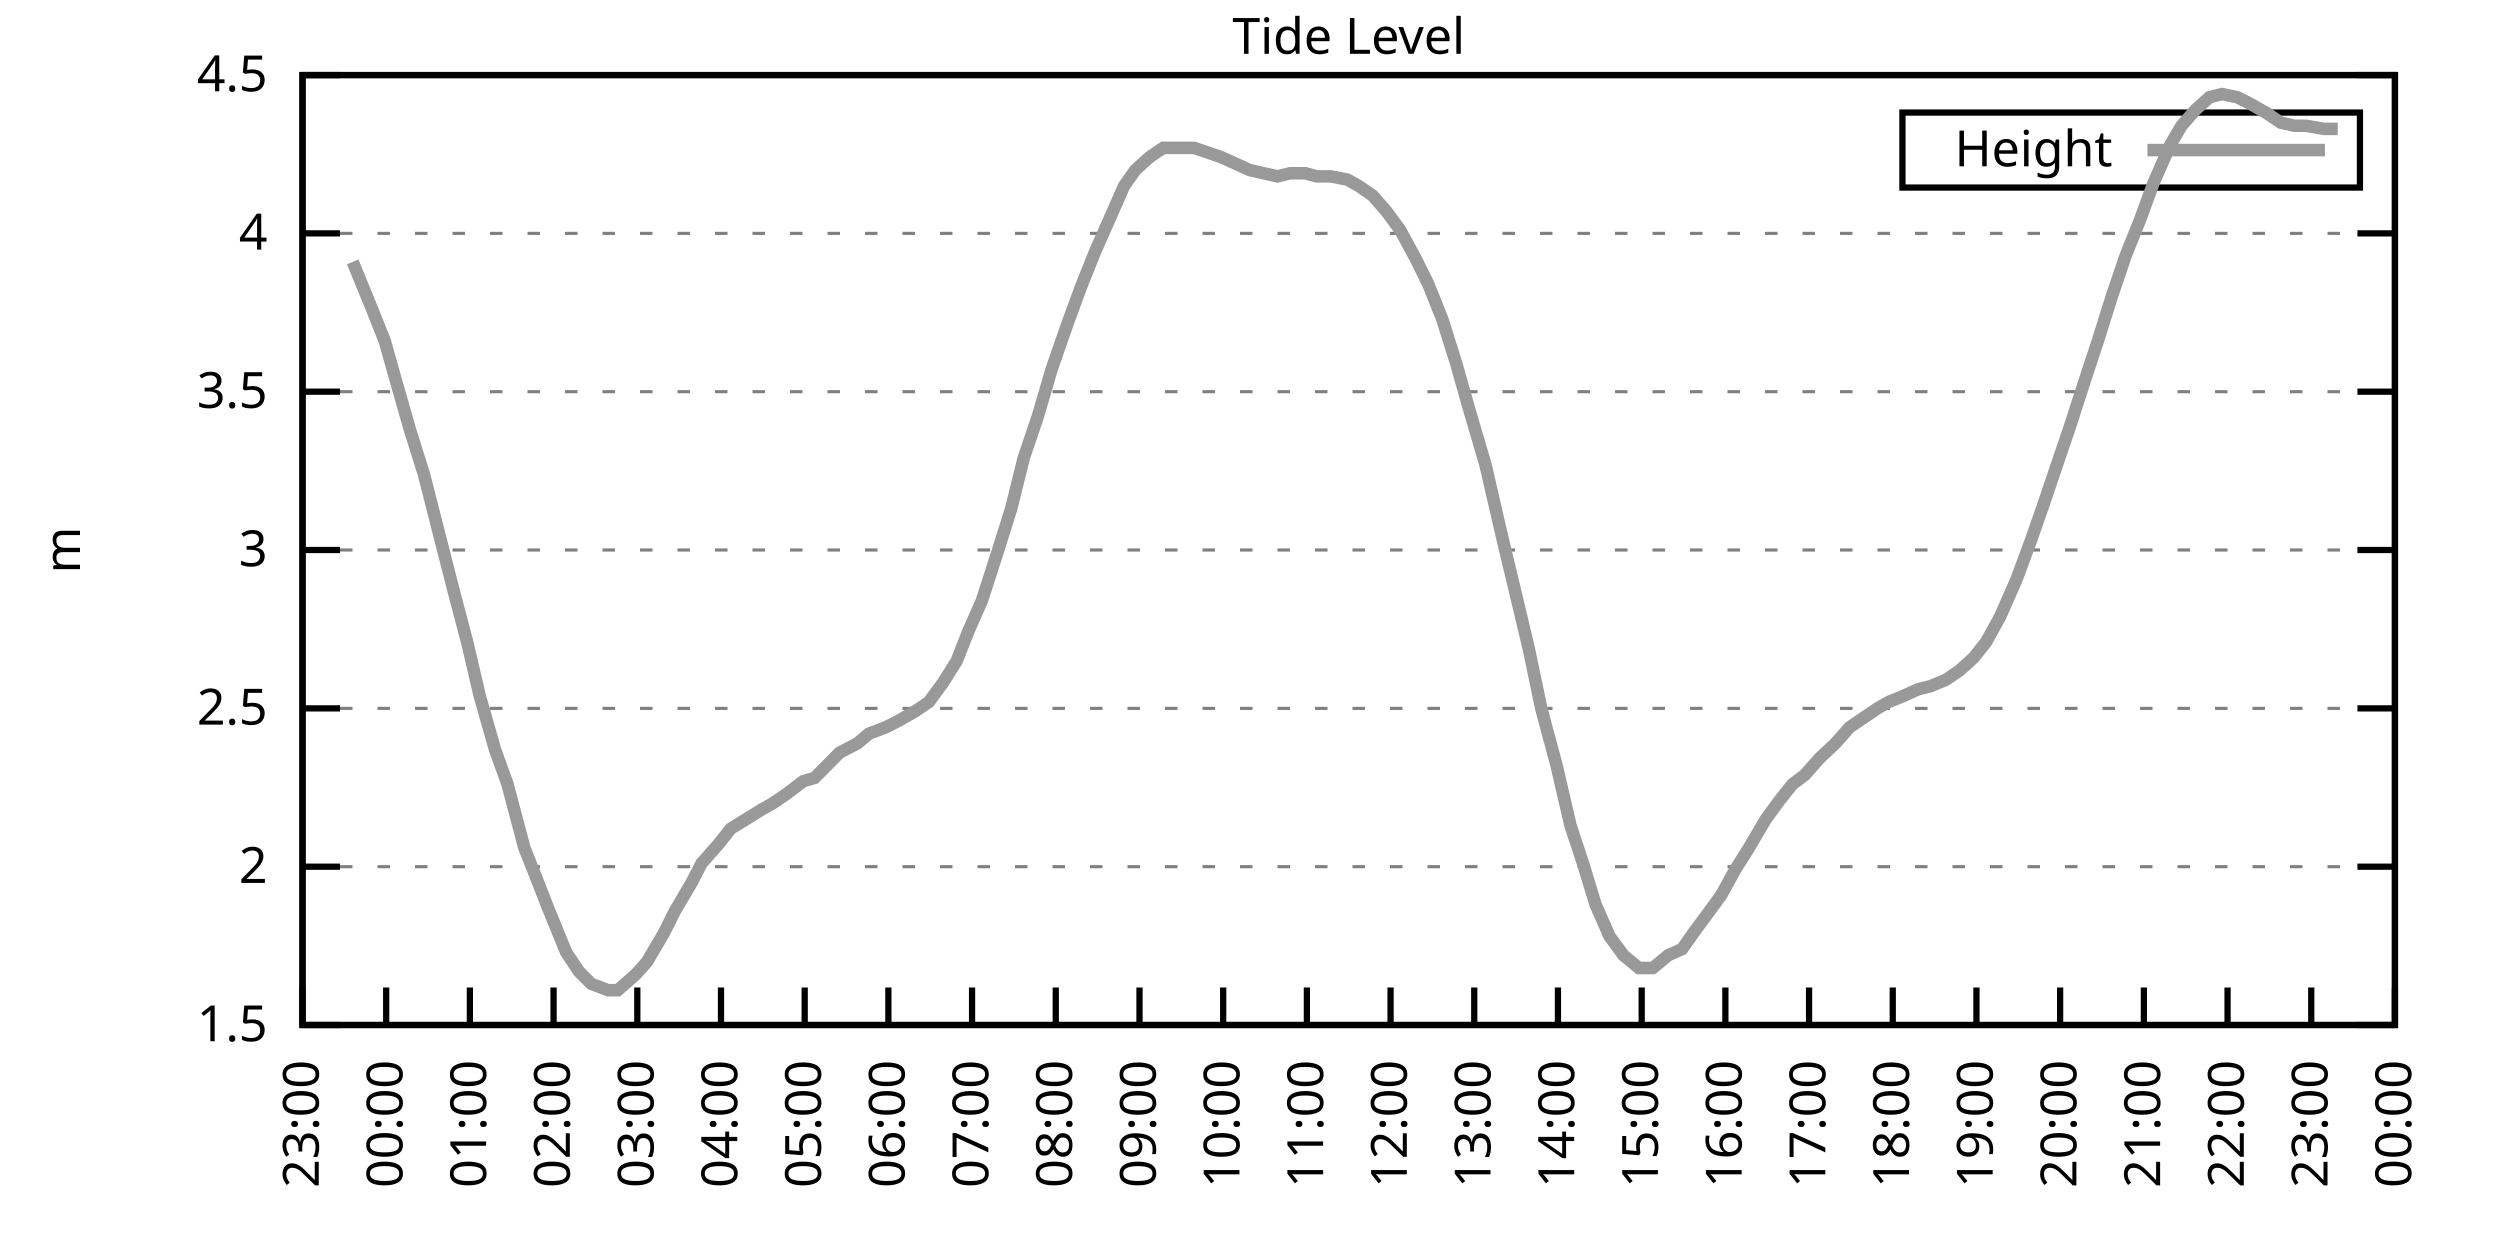
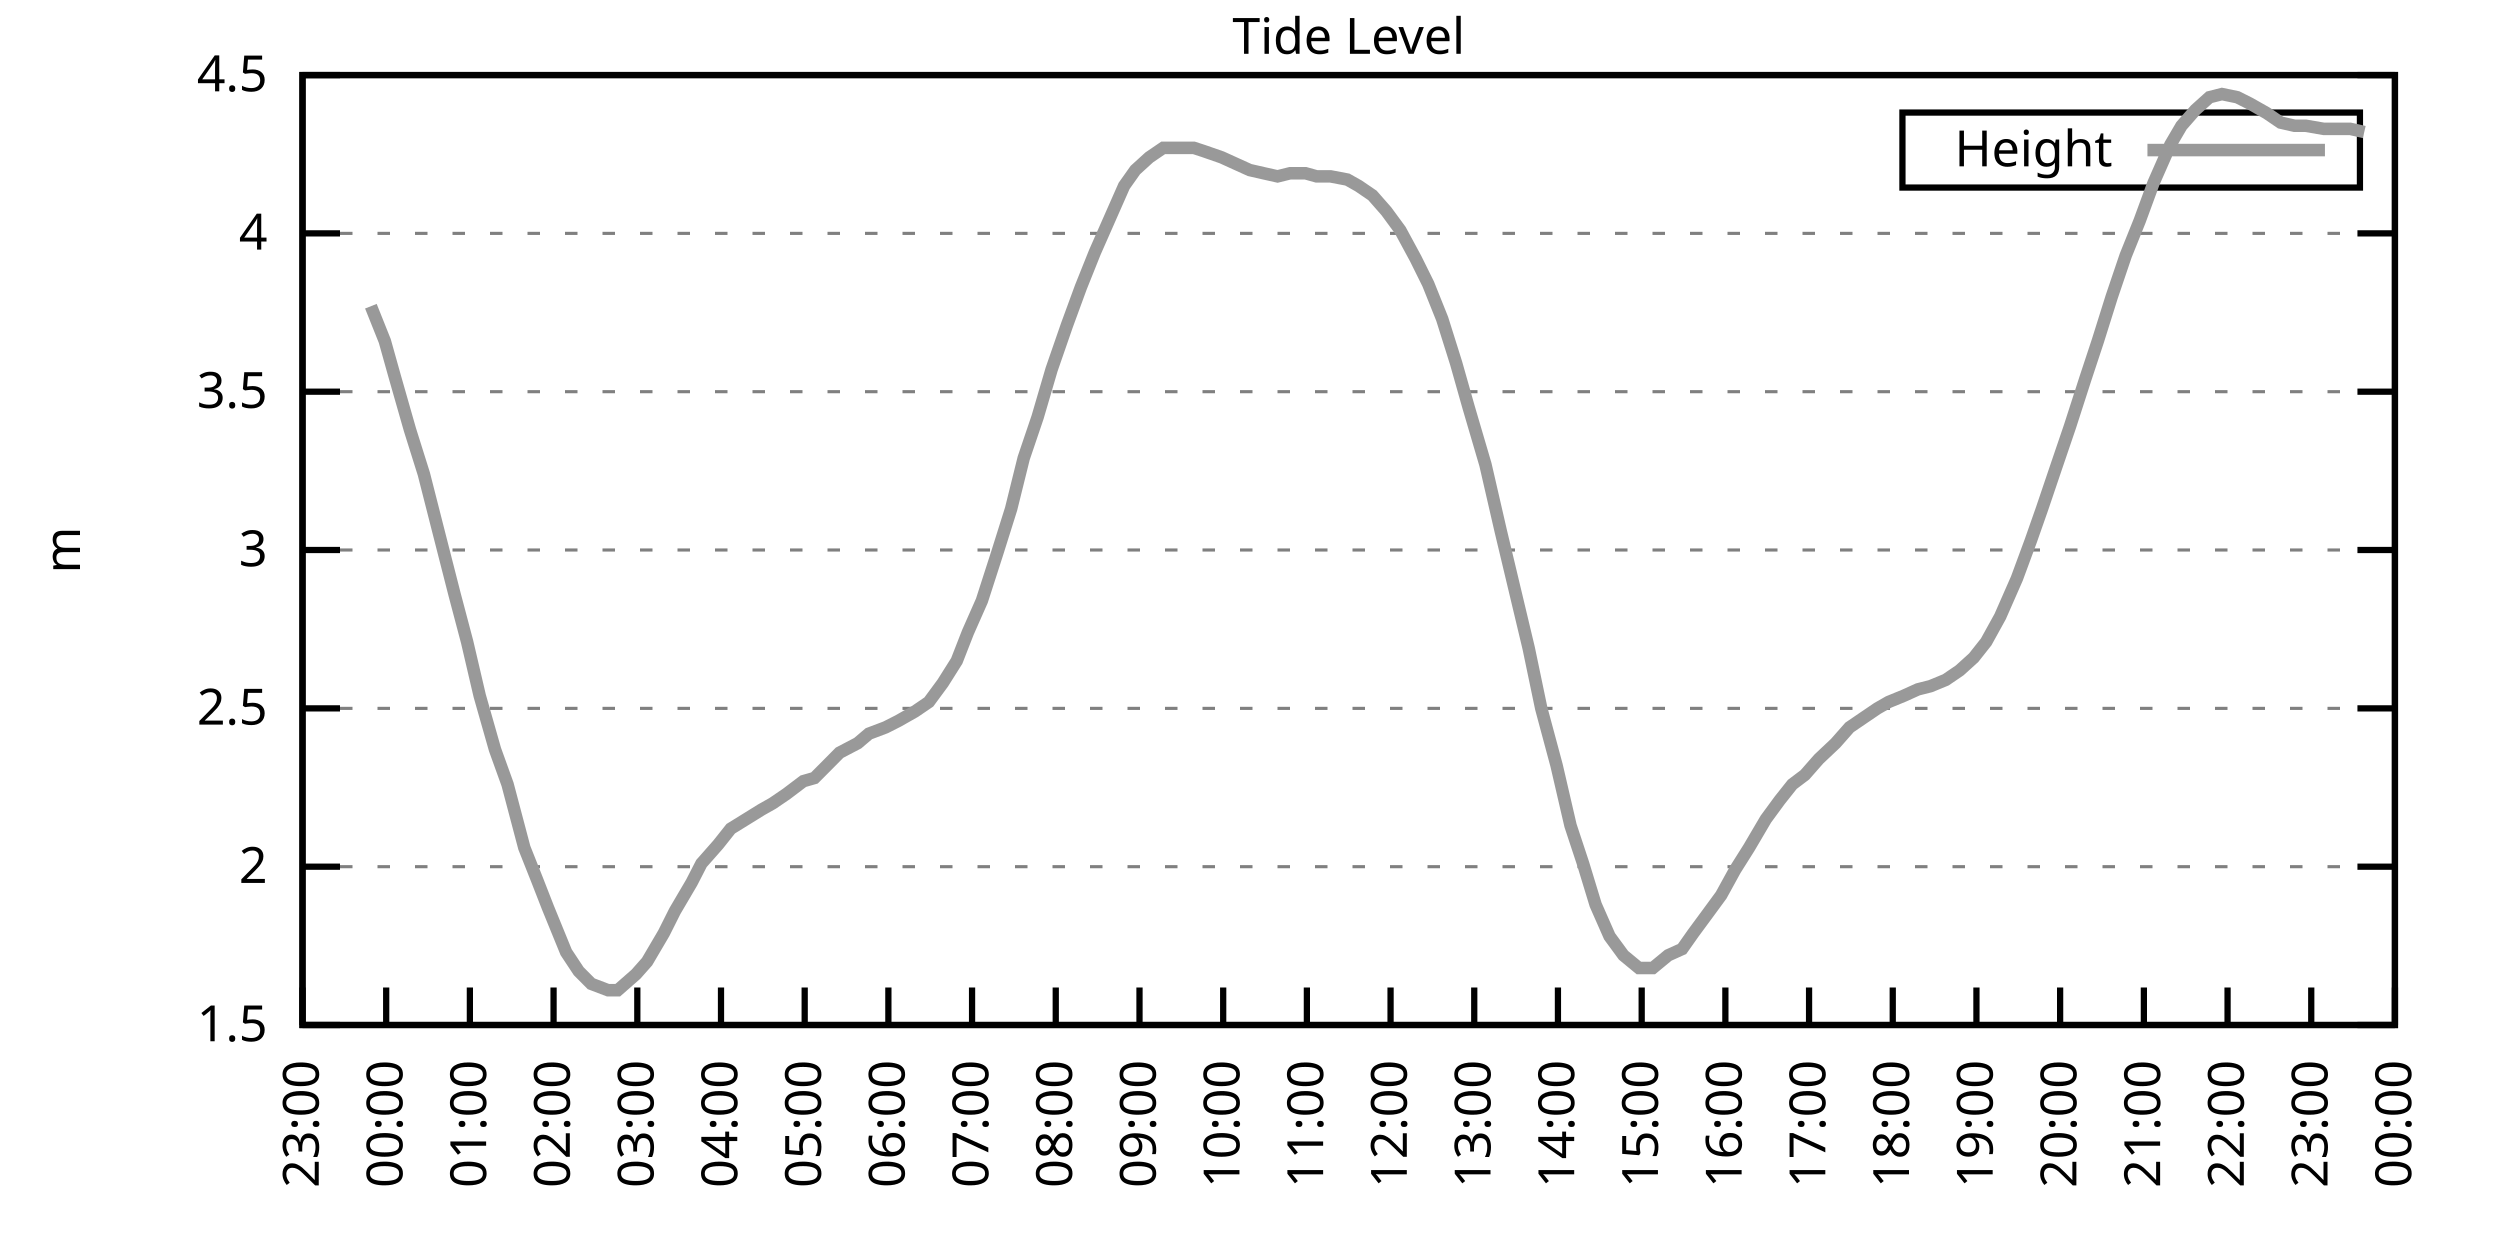
<svg xmlns="http://www.w3.org/2000/svg" xmlns:xlink="http://www.w3.org/1999/xlink" width="400" height="200" viewBox="0 0 400 200">
  <g id="gnuplot_canvas">
    <rect x="0" y="0" width="400" height="200" fill="none" />
    <defs>
      <circle id="gpDot" r="0.5" stroke-width="0.5" stroke="currentColor" />
      <path id="gpPt0" stroke-width="0.333" stroke="currentColor" d="M-1,0 h2 M0,-1 v2" />
      <path id="gpPt1" stroke-width="0.333" stroke="currentColor" d="M-1,-1 L1,1 M1,-1 L-1,1" />
      <path id="gpPt2" stroke-width="0.333" stroke="currentColor" d="M-1,0 L1,0 M0,-1 L0,1 M-1,-1 L1,1 M-1,1 L1,-1" />
      <rect id="gpPt3" stroke-width="0.333" stroke="currentColor" x="-1" y="-1" width="2" height="2" />
      <rect id="gpPt4" stroke-width="0.333" stroke="currentColor" fill="currentColor" x="-1" y="-1" width="2" height="2" />
      <circle id="gpPt5" stroke-width="0.333" stroke="currentColor" cx="0" cy="0" r="1" />
      <use xlink:href="#gpPt5" id="gpPt6" fill="currentColor" stroke="none" />
      <path id="gpPt7" stroke-width="0.333" stroke="currentColor" d="M0,-1.33 L-1.33,0.67 L1.33,0.67 z" />
      <use xlink:href="#gpPt7" id="gpPt8" fill="currentColor" stroke="none" />
      <use xlink:href="#gpPt7" id="gpPt9" stroke="currentColor" transform="rotate(180)" />
      <use xlink:href="#gpPt9" id="gpPt10" fill="currentColor" stroke="none" />
      <use xlink:href="#gpPt3" id="gpPt11" stroke="currentColor" transform="rotate(45)" />
      <use xlink:href="#gpPt11" id="gpPt12" fill="currentColor" stroke="none" />
      <path id="gpPt13" stroke-width="0.333" stroke="currentColor" d="M0,1.330 L1.265,0.411 L0.782,-1.067 L-0.782,-1.076 L-1.265,0.411 z" />
      <use xlink:href="#gpPt13" id="gpPt14" fill="currentColor" stroke="none" />
      <filter id="textbox" filterUnits="objectBoundingBox" x="0" y="0" height="1" width="1">
        <feFlood flood-color="white" flood-opacity="1" result="bgnd" />
        <feComposite in="SourceGraphic" in2="bgnd" operator="atop" />
      </filter>
      <filter id="greybox" filterUnits="objectBoundingBox" x="0" y="0" height="1" width="1">
        <feFlood flood-color="lightgrey" flood-opacity="1" result="grey" />
        <feComposite in="SourceGraphic" in2="grey" operator="atop" />
      </filter>
    </defs>
    <g fill="none" color="white" stroke="currentColor" stroke-width="1.00" stroke-linecap="butt" stroke-linejoin="miter">
</g>
    <g fill="none" color="black" stroke="currentColor" stroke-width="1.00" stroke-linecap="butt" stroke-linejoin="miter">
      <g stroke="none" shape-rendering="crispEdges">
        <polygon fill="rgb(255, 255, 255)" points="48.40,164.00 383.18,164.00 383.18,12.02 48.40,12.02 " />
      </g>
    </g>
    <g fill="none" color="black" stroke="currentColor" stroke-width="1.00" stroke-linecap="butt" stroke-linejoin="miter">
</g>
    <g fill="none" color="black" stroke="black" stroke-width="0.50" stroke-linecap="butt" stroke-linejoin="miter">
</g>
    <g fill="none" color="gray" stroke="currentColor" stroke-width="0.50" stroke-linecap="butt" stroke-linejoin="miter">
      <path stroke="gray" stroke-dasharray="2,4" class="gridline" d="M48.40,164.00 L383.19,164.00  " />
    </g>
    <g fill="none" color="gray" stroke="gray" stroke-width="1.00" stroke-linecap="butt" stroke-linejoin="miter">
</g>
    <g fill="none" color="black" stroke="currentColor" stroke-width="1.00" stroke-linecap="butt" stroke-linejoin="miter">
      <path stroke="black" d="M48.40,164.00 L54.40,164.00 M383.19,164.00 L377.19,164.00  " />
      <g transform="translate(42.80,166.60)" stroke="none" fill="black" font-family="Sans" font-size="8.00" text-anchor="end">
        <text>
          <tspan font-family="Sans"> 1.5</tspan>
        </text>
      </g>
    </g>
    <g fill="none" color="black" stroke="currentColor" stroke-width="1.00" stroke-linecap="butt" stroke-linejoin="miter">
</g>
    <g fill="none" color="black" stroke="black" stroke-width="0.50" stroke-linecap="butt" stroke-linejoin="miter">
</g>
    <g fill="none" color="gray" stroke="currentColor" stroke-width="0.50" stroke-linecap="butt" stroke-linejoin="miter">
      <path stroke="gray" stroke-dasharray="2,4" class="gridline" d="M48.40,138.67 L383.19,138.67  " />
    </g>
    <g fill="none" color="gray" stroke="gray" stroke-width="1.00" stroke-linecap="butt" stroke-linejoin="miter">
</g>
    <g fill="none" color="black" stroke="currentColor" stroke-width="1.00" stroke-linecap="butt" stroke-linejoin="miter">
      <path stroke="black" d="M48.40,138.67 L54.40,138.67 M383.19,138.67 L377.19,138.67  " />
      <g transform="translate(42.80,141.27)" stroke="none" fill="black" font-family="Sans" font-size="8.00" text-anchor="end">
        <text>
          <tspan font-family="Sans"> 2</tspan>
        </text>
      </g>
    </g>
    <g fill="none" color="black" stroke="currentColor" stroke-width="1.00" stroke-linecap="butt" stroke-linejoin="miter">
</g>
    <g fill="none" color="black" stroke="black" stroke-width="0.50" stroke-linecap="butt" stroke-linejoin="miter">
</g>
    <g fill="none" color="gray" stroke="currentColor" stroke-width="0.50" stroke-linecap="butt" stroke-linejoin="miter">
      <path stroke="gray" stroke-dasharray="2,4" class="gridline" d="M48.40,113.34 L383.19,113.34  " />
    </g>
    <g fill="none" color="gray" stroke="gray" stroke-width="1.00" stroke-linecap="butt" stroke-linejoin="miter">
</g>
    <g fill="none" color="black" stroke="currentColor" stroke-width="1.00" stroke-linecap="butt" stroke-linejoin="miter">
      <path stroke="black" d="M48.40,113.34 L54.40,113.34 M383.19,113.34 L377.19,113.34  " />
      <g transform="translate(42.80,115.94)" stroke="none" fill="black" font-family="Sans" font-size="8.00" text-anchor="end">
        <text>
          <tspan font-family="Sans"> 2.5</tspan>
        </text>
      </g>
    </g>
    <g fill="none" color="black" stroke="currentColor" stroke-width="1.00" stroke-linecap="butt" stroke-linejoin="miter">
</g>
    <g fill="none" color="black" stroke="black" stroke-width="0.50" stroke-linecap="butt" stroke-linejoin="miter">
</g>
    <g fill="none" color="gray" stroke="currentColor" stroke-width="0.50" stroke-linecap="butt" stroke-linejoin="miter">
      <path stroke="gray" stroke-dasharray="2,4" class="gridline" d="M48.40,88.00 L383.19,88.00  " />
    </g>
    <g fill="none" color="gray" stroke="gray" stroke-width="1.00" stroke-linecap="butt" stroke-linejoin="miter">
</g>
    <g fill="none" color="black" stroke="currentColor" stroke-width="1.00" stroke-linecap="butt" stroke-linejoin="miter">
      <path stroke="black" d="M48.40,88.00 L54.40,88.00 M383.19,88.00 L377.19,88.00  " />
      <g transform="translate(42.80,90.60)" stroke="none" fill="black" font-family="Sans" font-size="8.00" text-anchor="end">
        <text>
          <tspan font-family="Sans"> 3</tspan>
        </text>
      </g>
    </g>
    <g fill="none" color="black" stroke="currentColor" stroke-width="1.00" stroke-linecap="butt" stroke-linejoin="miter">
</g>
    <g fill="none" color="black" stroke="black" stroke-width="0.50" stroke-linecap="butt" stroke-linejoin="miter">
</g>
    <g fill="none" color="gray" stroke="currentColor" stroke-width="0.50" stroke-linecap="butt" stroke-linejoin="miter">
      <path stroke="gray" stroke-dasharray="2,4" class="gridline" d="M48.40,62.67 L383.19,62.67  " />
    </g>
    <g fill="none" color="gray" stroke="gray" stroke-width="1.00" stroke-linecap="butt" stroke-linejoin="miter">
</g>
    <g fill="none" color="black" stroke="currentColor" stroke-width="1.00" stroke-linecap="butt" stroke-linejoin="miter">
      <path stroke="black" d="M48.40,62.67 L54.40,62.67 M383.19,62.67 L377.19,62.67  " />
      <g transform="translate(42.80,65.27)" stroke="none" fill="black" font-family="Sans" font-size="8.00" text-anchor="end">
        <text>
          <tspan font-family="Sans"> 3.5</tspan>
        </text>
      </g>
    </g>
    <g fill="none" color="black" stroke="currentColor" stroke-width="1.00" stroke-linecap="butt" stroke-linejoin="miter">
</g>
    <g fill="none" color="black" stroke="black" stroke-width="0.50" stroke-linecap="butt" stroke-linejoin="miter">
</g>
    <g fill="none" color="gray" stroke="currentColor" stroke-width="0.50" stroke-linecap="butt" stroke-linejoin="miter">
      <path stroke="gray" stroke-dasharray="2,4" class="gridline" d="M48.40,37.34 L383.19,37.34  " />
    </g>
    <g fill="none" color="gray" stroke="gray" stroke-width="1.00" stroke-linecap="butt" stroke-linejoin="miter">
</g>
    <g fill="none" color="black" stroke="currentColor" stroke-width="1.00" stroke-linecap="butt" stroke-linejoin="miter">
      <path stroke="black" d="M48.40,37.34 L54.40,37.34 M383.19,37.34 L377.19,37.34  " />
      <g transform="translate(42.80,39.94)" stroke="none" fill="black" font-family="Sans" font-size="8.00" text-anchor="end">
        <text>
          <tspan font-family="Sans"> 4</tspan>
        </text>
      </g>
    </g>
    <g fill="none" color="black" stroke="currentColor" stroke-width="1.00" stroke-linecap="butt" stroke-linejoin="miter">
</g>
    <g fill="none" color="black" stroke="black" stroke-width="0.50" stroke-linecap="butt" stroke-linejoin="miter">
</g>
    <g fill="none" color="gray" stroke="currentColor" stroke-width="0.50" stroke-linecap="butt" stroke-linejoin="miter">
      <path stroke="gray" stroke-dasharray="2,4" class="gridline" d="M48.40,12.01 L383.19,12.01  " />
    </g>
    <g fill="none" color="gray" stroke="gray" stroke-width="1.00" stroke-linecap="butt" stroke-linejoin="miter">
</g>
    <g fill="none" color="black" stroke="currentColor" stroke-width="1.00" stroke-linecap="butt" stroke-linejoin="miter">
      <path stroke="black" d="M48.40,12.01 L54.40,12.01 M383.19,12.01 L377.19,12.01  " />
      <g transform="translate(42.80,14.61)" stroke="none" fill="black" font-family="Sans" font-size="8.00" text-anchor="end">
        <text>
          <tspan font-family="Sans"> 4.5</tspan>
        </text>
      </g>
    </g>
    <g fill="none" color="black" stroke="currentColor" stroke-width="1.00" stroke-linecap="butt" stroke-linejoin="miter">
      <path stroke="black" d="M48.40,164.00 L48.40,158.00  " />
      <g transform="translate(51.00,169.60) rotate(270.00)" stroke="none" fill="black" font-family="Sans" font-size="8.00" text-anchor="end">
        <text>
          <tspan font-family="Sans">23:00</tspan>
        </text>
      </g>
    </g>
    <g fill="none" color="black" stroke="currentColor" stroke-width="1.00" stroke-linecap="butt" stroke-linejoin="miter">
      <path stroke="black" d="M61.79,164.00 L61.79,158.00  " />
      <g transform="translate(64.39,169.60) rotate(270.00)" stroke="none" fill="black" font-family="Sans" font-size="8.00" text-anchor="end">
        <text>
          <tspan font-family="Sans">00:00</tspan>
        </text>
      </g>
    </g>
    <g fill="none" color="black" stroke="currentColor" stroke-width="1.00" stroke-linecap="butt" stroke-linejoin="miter">
      <path stroke="black" d="M75.18,164.00 L75.18,158.00  " />
      <g transform="translate(77.78,169.60) rotate(270.00)" stroke="none" fill="black" font-family="Sans" font-size="8.00" text-anchor="end">
        <text>
          <tspan font-family="Sans">01:00</tspan>
        </text>
      </g>
    </g>
    <g fill="none" color="black" stroke="currentColor" stroke-width="1.00" stroke-linecap="butt" stroke-linejoin="miter">
      <path stroke="black" d="M88.57,164.00 L88.57,158.00  " />
      <g transform="translate(91.17,169.60) rotate(270.00)" stroke="none" fill="black" font-family="Sans" font-size="8.00" text-anchor="end">
        <text>
          <tspan font-family="Sans">02:00</tspan>
        </text>
      </g>
    </g>
    <g fill="none" color="black" stroke="currentColor" stroke-width="1.00" stroke-linecap="butt" stroke-linejoin="miter">
      <path stroke="black" d="M101.97,164.00 L101.97,158.00  " />
      <g transform="translate(104.57,169.60) rotate(270.00)" stroke="none" fill="black" font-family="Sans" font-size="8.00" text-anchor="end">
        <text>
          <tspan font-family="Sans">03:00</tspan>
        </text>
      </g>
    </g>
    <g fill="none" color="black" stroke="currentColor" stroke-width="1.00" stroke-linecap="butt" stroke-linejoin="miter">
      <path stroke="black" d="M115.36,164.00 L115.36,158.00  " />
      <g transform="translate(117.96,169.60) rotate(270.00)" stroke="none" fill="black" font-family="Sans" font-size="8.00" text-anchor="end">
        <text>
          <tspan font-family="Sans">04:00</tspan>
        </text>
      </g>
    </g>
    <g fill="none" color="black" stroke="currentColor" stroke-width="1.00" stroke-linecap="butt" stroke-linejoin="miter">
      <path stroke="black" d="M128.75,164.00 L128.75,158.00  " />
      <g transform="translate(131.35,169.60) rotate(270.00)" stroke="none" fill="black" font-family="Sans" font-size="8.00" text-anchor="end">
        <text>
          <tspan font-family="Sans">05:00</tspan>
        </text>
      </g>
    </g>
    <g fill="none" color="black" stroke="currentColor" stroke-width="1.00" stroke-linecap="butt" stroke-linejoin="miter">
      <path stroke="black" d="M142.14,164.00 L142.14,158.00  " />
      <g transform="translate(144.74,169.60) rotate(270.00)" stroke="none" fill="black" font-family="Sans" font-size="8.00" text-anchor="end">
        <text>
          <tspan font-family="Sans">06:00</tspan>
        </text>
      </g>
    </g>
    <g fill="none" color="black" stroke="currentColor" stroke-width="1.00" stroke-linecap="butt" stroke-linejoin="miter">
      <path stroke="black" d="M155.53,164.00 L155.53,158.00  " />
      <g transform="translate(158.13,169.60) rotate(270.00)" stroke="none" fill="black" font-family="Sans" font-size="8.00" text-anchor="end">
        <text>
          <tspan font-family="Sans">07:00</tspan>
        </text>
      </g>
    </g>
    <g fill="none" color="black" stroke="currentColor" stroke-width="1.00" stroke-linecap="butt" stroke-linejoin="miter">
      <path stroke="black" d="M168.92,164.00 L168.92,158.00  " />
      <g transform="translate(171.52,169.60) rotate(270.00)" stroke="none" fill="black" font-family="Sans" font-size="8.00" text-anchor="end">
        <text>
          <tspan font-family="Sans">08:00</tspan>
        </text>
      </g>
    </g>
    <g fill="none" color="black" stroke="currentColor" stroke-width="1.00" stroke-linecap="butt" stroke-linejoin="miter">
      <path stroke="black" d="M182.32,164.00 L182.32,158.00  " />
      <g transform="translate(184.92,169.60) rotate(270.00)" stroke="none" fill="black" font-family="Sans" font-size="8.00" text-anchor="end">
        <text>
          <tspan font-family="Sans">09:00</tspan>
        </text>
      </g>
    </g>
    <g fill="none" color="black" stroke="currentColor" stroke-width="1.00" stroke-linecap="butt" stroke-linejoin="miter">
      <path stroke="black" d="M195.71,164.00 L195.71,158.00  " />
      <g transform="translate(198.31,169.60) rotate(270.00)" stroke="none" fill="black" font-family="Sans" font-size="8.00" text-anchor="end">
        <text>
          <tspan font-family="Sans">10:00</tspan>
        </text>
      </g>
    </g>
    <g fill="none" color="black" stroke="currentColor" stroke-width="1.00" stroke-linecap="butt" stroke-linejoin="miter">
      <path stroke="black" d="M209.10,164.00 L209.10,158.00  " />
      <g transform="translate(211.70,169.60) rotate(270.00)" stroke="none" fill="black" font-family="Sans" font-size="8.00" text-anchor="end">
        <text>
          <tspan font-family="Sans">11:00</tspan>
        </text>
      </g>
    </g>
    <g fill="none" color="black" stroke="currentColor" stroke-width="1.00" stroke-linecap="butt" stroke-linejoin="miter">
      <path stroke="black" d="M222.49,164.00 L222.49,158.00  " />
      <g transform="translate(225.09,169.60) rotate(270.00)" stroke="none" fill="black" font-family="Sans" font-size="8.00" text-anchor="end">
        <text>
          <tspan font-family="Sans">12:00</tspan>
        </text>
      </g>
    </g>
    <g fill="none" color="black" stroke="currentColor" stroke-width="1.00" stroke-linecap="butt" stroke-linejoin="miter">
      <path stroke="black" d="M235.88,164.00 L235.88,158.00  " />
      <g transform="translate(238.48,169.60) rotate(270.00)" stroke="none" fill="black" font-family="Sans" font-size="8.00" text-anchor="end">
        <text>
          <tspan font-family="Sans">13:00</tspan>
        </text>
      </g>
    </g>
    <g fill="none" color="black" stroke="currentColor" stroke-width="1.00" stroke-linecap="butt" stroke-linejoin="miter">
      <path stroke="black" d="M249.27,164.00 L249.27,158.00  " />
      <g transform="translate(251.87,169.60) rotate(270.00)" stroke="none" fill="black" font-family="Sans" font-size="8.00" text-anchor="end">
        <text>
          <tspan font-family="Sans">14:00</tspan>
        </text>
      </g>
    </g>
    <g fill="none" color="black" stroke="currentColor" stroke-width="1.00" stroke-linecap="butt" stroke-linejoin="miter">
      <path stroke="black" d="M262.67,164.00 L262.67,158.00  " />
      <g transform="translate(265.27,169.60) rotate(270.00)" stroke="none" fill="black" font-family="Sans" font-size="8.00" text-anchor="end">
        <text>
          <tspan font-family="Sans">15:00</tspan>
        </text>
      </g>
    </g>
    <g fill="none" color="black" stroke="currentColor" stroke-width="1.00" stroke-linecap="butt" stroke-linejoin="miter">
      <path stroke="black" d="M276.06,164.00 L276.06,158.00  " />
      <g transform="translate(278.66,169.60) rotate(270.00)" stroke="none" fill="black" font-family="Sans" font-size="8.00" text-anchor="end">
        <text>
          <tspan font-family="Sans">16:00</tspan>
        </text>
      </g>
    </g>
    <g fill="none" color="black" stroke="currentColor" stroke-width="1.00" stroke-linecap="butt" stroke-linejoin="miter">
      <path stroke="black" d="M289.45,164.00 L289.45,158.00  " />
      <g transform="translate(292.05,169.60) rotate(270.00)" stroke="none" fill="black" font-family="Sans" font-size="8.00" text-anchor="end">
        <text>
          <tspan font-family="Sans">17:00</tspan>
        </text>
      </g>
    </g>
    <g fill="none" color="black" stroke="currentColor" stroke-width="1.00" stroke-linecap="butt" stroke-linejoin="miter">
      <path stroke="black" d="M302.84,164.00 L302.84,158.00  " />
      <g transform="translate(305.44,169.60) rotate(270.00)" stroke="none" fill="black" font-family="Sans" font-size="8.00" text-anchor="end">
        <text>
          <tspan font-family="Sans">18:00</tspan>
        </text>
      </g>
    </g>
    <g fill="none" color="black" stroke="currentColor" stroke-width="1.00" stroke-linecap="butt" stroke-linejoin="miter">
      <path stroke="black" d="M316.23,164.00 L316.23,158.00  " />
      <g transform="translate(318.83,169.60) rotate(270.00)" stroke="none" fill="black" font-family="Sans" font-size="8.00" text-anchor="end">
        <text>
          <tspan font-family="Sans">19:00</tspan>
        </text>
      </g>
    </g>
    <g fill="none" color="black" stroke="currentColor" stroke-width="1.00" stroke-linecap="butt" stroke-linejoin="miter">
      <path stroke="black" d="M329.62,164.00 L329.62,158.00  " />
      <g transform="translate(332.22,169.60) rotate(270.00)" stroke="none" fill="black" font-family="Sans" font-size="8.00" text-anchor="end">
        <text>
          <tspan font-family="Sans">20:00</tspan>
        </text>
      </g>
    </g>
    <g fill="none" color="black" stroke="currentColor" stroke-width="1.00" stroke-linecap="butt" stroke-linejoin="miter">
      <path stroke="black" d="M343.02,164.00 L343.02,158.00  " />
      <g transform="translate(345.62,169.60) rotate(270.00)" stroke="none" fill="black" font-family="Sans" font-size="8.00" text-anchor="end">
        <text>
          <tspan font-family="Sans">21:00</tspan>
        </text>
      </g>
    </g>
    <g fill="none" color="black" stroke="currentColor" stroke-width="1.00" stroke-linecap="butt" stroke-linejoin="miter">
      <path stroke="black" d="M356.41,164.00 L356.41,158.00  " />
      <g transform="translate(359.01,169.60) rotate(270.00)" stroke="none" fill="black" font-family="Sans" font-size="8.00" text-anchor="end">
        <text>
          <tspan font-family="Sans">22:00</tspan>
        </text>
      </g>
    </g>
    <g fill="none" color="black" stroke="currentColor" stroke-width="1.00" stroke-linecap="butt" stroke-linejoin="miter">
      <path stroke="black" d="M369.80,164.00 L369.80,158.00  " />
      <g transform="translate(372.40,169.60) rotate(270.00)" stroke="none" fill="black" font-family="Sans" font-size="8.00" text-anchor="end">
        <text>
          <tspan font-family="Sans">23:00</tspan>
        </text>
      </g>
    </g>
    <g fill="none" color="black" stroke="currentColor" stroke-width="1.00" stroke-linecap="butt" stroke-linejoin="miter">
      <path stroke="black" d="M383.19,164.00 L383.19,158.00  " />
      <g transform="translate(385.79,169.60) rotate(270.00)" stroke="none" fill="black" font-family="Sans" font-size="8.00" text-anchor="end">
        <text>
          <tspan font-family="Sans">00:00</tspan>
        </text>
      </g>
    </g>
    <g fill="none" color="black" stroke="currentColor" stroke-width="1.00" stroke-linecap="butt" stroke-linejoin="miter">
</g>
    <g fill="none" color="black" stroke="currentColor" stroke-width="1.00" stroke-linecap="butt" stroke-linejoin="miter">
      <path stroke="black" d="M48.40,12.01 L48.40,164.00 L383.19,164.00 L383.19,12.01 L48.40,12.01 Z  " />
    </g>
    <g fill="none" color="black" stroke="currentColor" stroke-width="1.00" stroke-linecap="butt" stroke-linejoin="miter">
</g>
    <g fill="none" color="black" stroke="currentColor" stroke-width="1.00" stroke-linecap="butt" stroke-linejoin="miter">
      <path stroke="black" d="M304.39,30.01 L304.39,18.01 L377.59,18.01 L377.59,30.01 L304.39,30.01 Z  " />
    </g>
    <g id="Tide_level_plot_1">
      <g fill="none" color="white" stroke="black" stroke-width="2.00" stroke-linecap="butt" stroke-linejoin="miter">
</g>
      <g fill="none" color="black" stroke="currentColor" stroke-width="2.00" stroke-linecap="butt" stroke-linejoin="miter">
        <g transform="translate(337.99,26.61)" stroke="none" fill="black" font-family="Sans" font-size="8.00" text-anchor="end">
          <text>
            <tspan font-family="Sans">Height</tspan>
          </text>
        </g>
      </g>
      <g fill="none" color="black" stroke="currentColor" stroke-width="2.00" stroke-linecap="butt" stroke-linejoin="miter">
-         <path stroke="rgb(153, 153, 153)" d="M343.59,24.01 L371.99,24.01 M56.43,41.90 L59.34,48.99 L61.57,54.57 L63.13,60.14 L65.59,68.75 L67.82,75.85   L70.27,85.47 L72.73,95.10 L74.74,102.70 L76.75,111.31 L79.20,119.92 L81.21,125.50 L83.89,135.63 L85.90,140.69   L87.68,145.25 L90.58,152.35 L92.59,155.39 L94.60,157.41 L97.28,158.43 L98.84,158.43 L101.74,155.89 L103.53,153.87   L106.21,149.31 L107.99,145.76 L110.67,141.20 L112.23,138.16 L114.91,135.12 L116.92,132.59 L119.38,131.07 L121.83,129.55   L123.62,128.54 L125.85,127.02 L128.53,124.99 L130.31,124.48 L132.32,122.46 L134.33,120.43 L137.23,118.91 L139.02,117.39   L141.69,116.38 L143.70,115.36 L146.38,113.84 L148.61,112.32 L150.85,109.28 L153.08,105.74 L154.86,101.18 L157.10,96.11   L159.55,88.51 L161.78,81.42 L163.79,73.31 L166.02,66.73 L168.25,59.13 L170.71,52.03 L172.94,45.95 L175.17,40.38   L177.18,35.82 L179.86,29.74 L181.65,27.21 L183.88,25.18 L186.11,23.66 L188.79,23.66 L191.02,23.66 L192.58,24.17   L195.48,25.18 L197.72,26.20 L199.95,27.21 L202.18,27.72 L204.41,28.22 L206.42,27.72 L208.88,27.72 L210.66,28.22   L212.89,28.22 L215.57,28.73 L217.36,29.74 L219.59,31.26 L221.82,33.80 L224.05,36.84 L226.51,41.39 L228.52,45.45   L230.75,51.02 L232.98,58.11 L234.99,65.21 L237.67,74.33 L240.12,84.97 L241.69,91.55 L244.59,103.71 L246.60,113.34   L249.05,122.46 L251.28,132.08 L253.29,138.16 L255.30,144.75 L257.53,149.81 L259.76,152.85 L262.22,154.88 L264.45,154.88   L266.91,152.85 L269.14,151.84 L270.92,149.31 L273.16,146.27 L275.39,143.23 L277.62,139.17 L279.85,135.63 L282.53,131.07   L284.76,128.03 L286.77,125.50 L288.78,123.98 L291.01,121.44 L293.69,118.91 L295.92,116.38 L298.15,114.86 L300.39,113.34   L302.17,112.32 L304.63,111.31 L306.86,110.30 L308.87,109.79 L311.32,108.78 L313.55,107.26 L315.79,105.23 L317.79,102.70   L320.03,98.64 L322.70,92.56 L324.94,86.49 L326.72,81.42 L328.95,74.83 L331.19,68.25 L333.64,60.65 L335.65,54.57   L337.88,47.47 L340.11,40.89 L342.35,35.32 L344.58,29.24 L347.26,23.16 L349.04,20.12 L351.27,17.58 L353.51,15.56   L355.51,15.05 L357.97,15.56 L359.98,16.57 L362.66,18.09 L364.89,19.61 L367.12,20.12 L368.91,20.12 L371.81,20.62   L374.04,20.62  " />
+         <path stroke="rgb(153, 153, 153)" d="M343.59,24.01 L371.99,24.01 M59.34,48.99 L61.57,54.57 L63.13,60.14 L65.59,68.75 L67.82,75.85 L70.27,85.47   L72.73,95.10 L74.74,102.70 L76.75,111.31 L79.20,119.92 L81.21,125.50 L83.89,135.63 L85.90,140.69 L87.68,145.25   L90.58,152.35 L92.59,155.39 L94.60,157.41 L97.28,158.43 L98.84,158.43 L101.74,155.89 L103.53,153.87 L106.21,149.31   L107.99,145.76 L110.67,141.20 L112.23,138.16 L114.91,135.12 L116.92,132.59 L119.38,131.07 L121.83,129.55 L123.62,128.54   L125.85,127.02 L128.53,124.99 L130.31,124.48 L132.32,122.46 L134.33,120.43 L137.23,118.91 L139.02,117.39 L141.69,116.38   L143.70,115.36 L146.38,113.84 L148.61,112.32 L150.85,109.28 L153.08,105.74 L154.86,101.18 L157.10,96.11 L159.55,88.51   L161.78,81.42 L163.79,73.31 L166.02,66.73 L168.25,59.13 L170.71,52.03 L172.94,45.95 L175.17,40.38 L177.18,35.82   L179.86,29.74 L181.65,27.21 L183.88,25.18 L186.11,23.66 L188.79,23.66 L191.02,23.66 L192.58,24.17 L195.48,25.18   L197.72,26.20 L199.95,27.21 L202.18,27.72 L204.41,28.22 L206.42,27.72 L208.88,27.72 L210.66,28.22 L212.89,28.22   L215.57,28.73 L217.36,29.74 L219.59,31.26 L221.82,33.80 L224.05,36.84 L226.51,41.39 L228.52,45.45 L230.75,51.02   L232.98,58.11 L234.99,65.21 L237.67,74.33 L240.12,84.97 L241.69,91.55 L244.59,103.71 L246.60,113.34 L249.05,122.46   L251.28,132.08 L253.29,138.16 L255.30,144.75 L257.53,149.81 L259.76,152.85 L262.22,154.88 L264.45,154.88 L266.91,152.85   L269.14,151.84 L270.92,149.31 L273.16,146.27 L275.39,143.23 L277.62,139.17 L279.85,135.63 L282.53,131.07 L284.76,128.03   L286.77,125.50 L288.78,123.98 L291.01,121.44 L293.69,118.91 L295.92,116.38 L298.15,114.86 L300.39,113.34 L302.17,112.32   L304.63,111.31 L306.86,110.30 L308.87,109.79 L311.32,108.78 L313.55,107.26 L315.79,105.23 L317.79,102.70 L320.03,98.64   L322.70,92.56 L324.94,86.49 L326.72,81.42 L328.95,74.83 L331.19,68.25 L333.64,60.65 L335.65,54.57 L337.88,47.47   L340.11,40.89 L342.35,35.32 L344.58,29.24 L347.26,23.16 L349.04,20.12 L351.27,17.58 L353.51,15.56 L355.51,15.05   L357.97,15.56 L359.98,16.57 L362.66,18.09 L364.89,19.61 L367.12,20.12 L368.91,20.12 L371.81,20.62 L374.04,20.62   L376.05,20.62 L378.28,21.13  " />
      </g>
    </g>
    <g fill="none" color="black" stroke="currentColor" stroke-width="2.00" stroke-linecap="butt" stroke-linejoin="miter">
</g>
    <g fill="none" color="black" stroke="black" stroke-width="1.00" stroke-linecap="butt" stroke-linejoin="miter">
</g>
    <g fill="none" color="black" stroke="currentColor" stroke-width="1.00" stroke-linecap="butt" stroke-linejoin="miter">
      <path stroke="black" d="M48.40,12.01 L48.40,164.00 L383.19,164.00 L383.19,12.01 L48.40,12.01 Z  " />
      <g transform="translate(12.80,88.01) rotate(270.00)" stroke="none" fill="black" font-family="Sans" font-size="8.00" text-anchor="middle">
        <text>
          <tspan font-family="Sans">m</tspan>
        </text>
      </g>
    </g>
    <g fill="none" color="black" stroke="currentColor" stroke-width="1.00" stroke-linecap="butt" stroke-linejoin="miter">
</g>
    <g fill="none" color="black" stroke="currentColor" stroke-width="1.00" stroke-linecap="butt" stroke-linejoin="miter">
      <g transform="translate(215.79,8.61)" stroke="none" fill="black" font-family="Sans" font-size="8.00" text-anchor="middle">
        <text>
          <tspan font-family="Sans">Tide Level</tspan>
        </text>
      </g>
    </g>
    <g fill="none" color="black" stroke="currentColor" stroke-width="1.00" stroke-linecap="butt" stroke-linejoin="miter">
</g>
  </g>
</svg>
